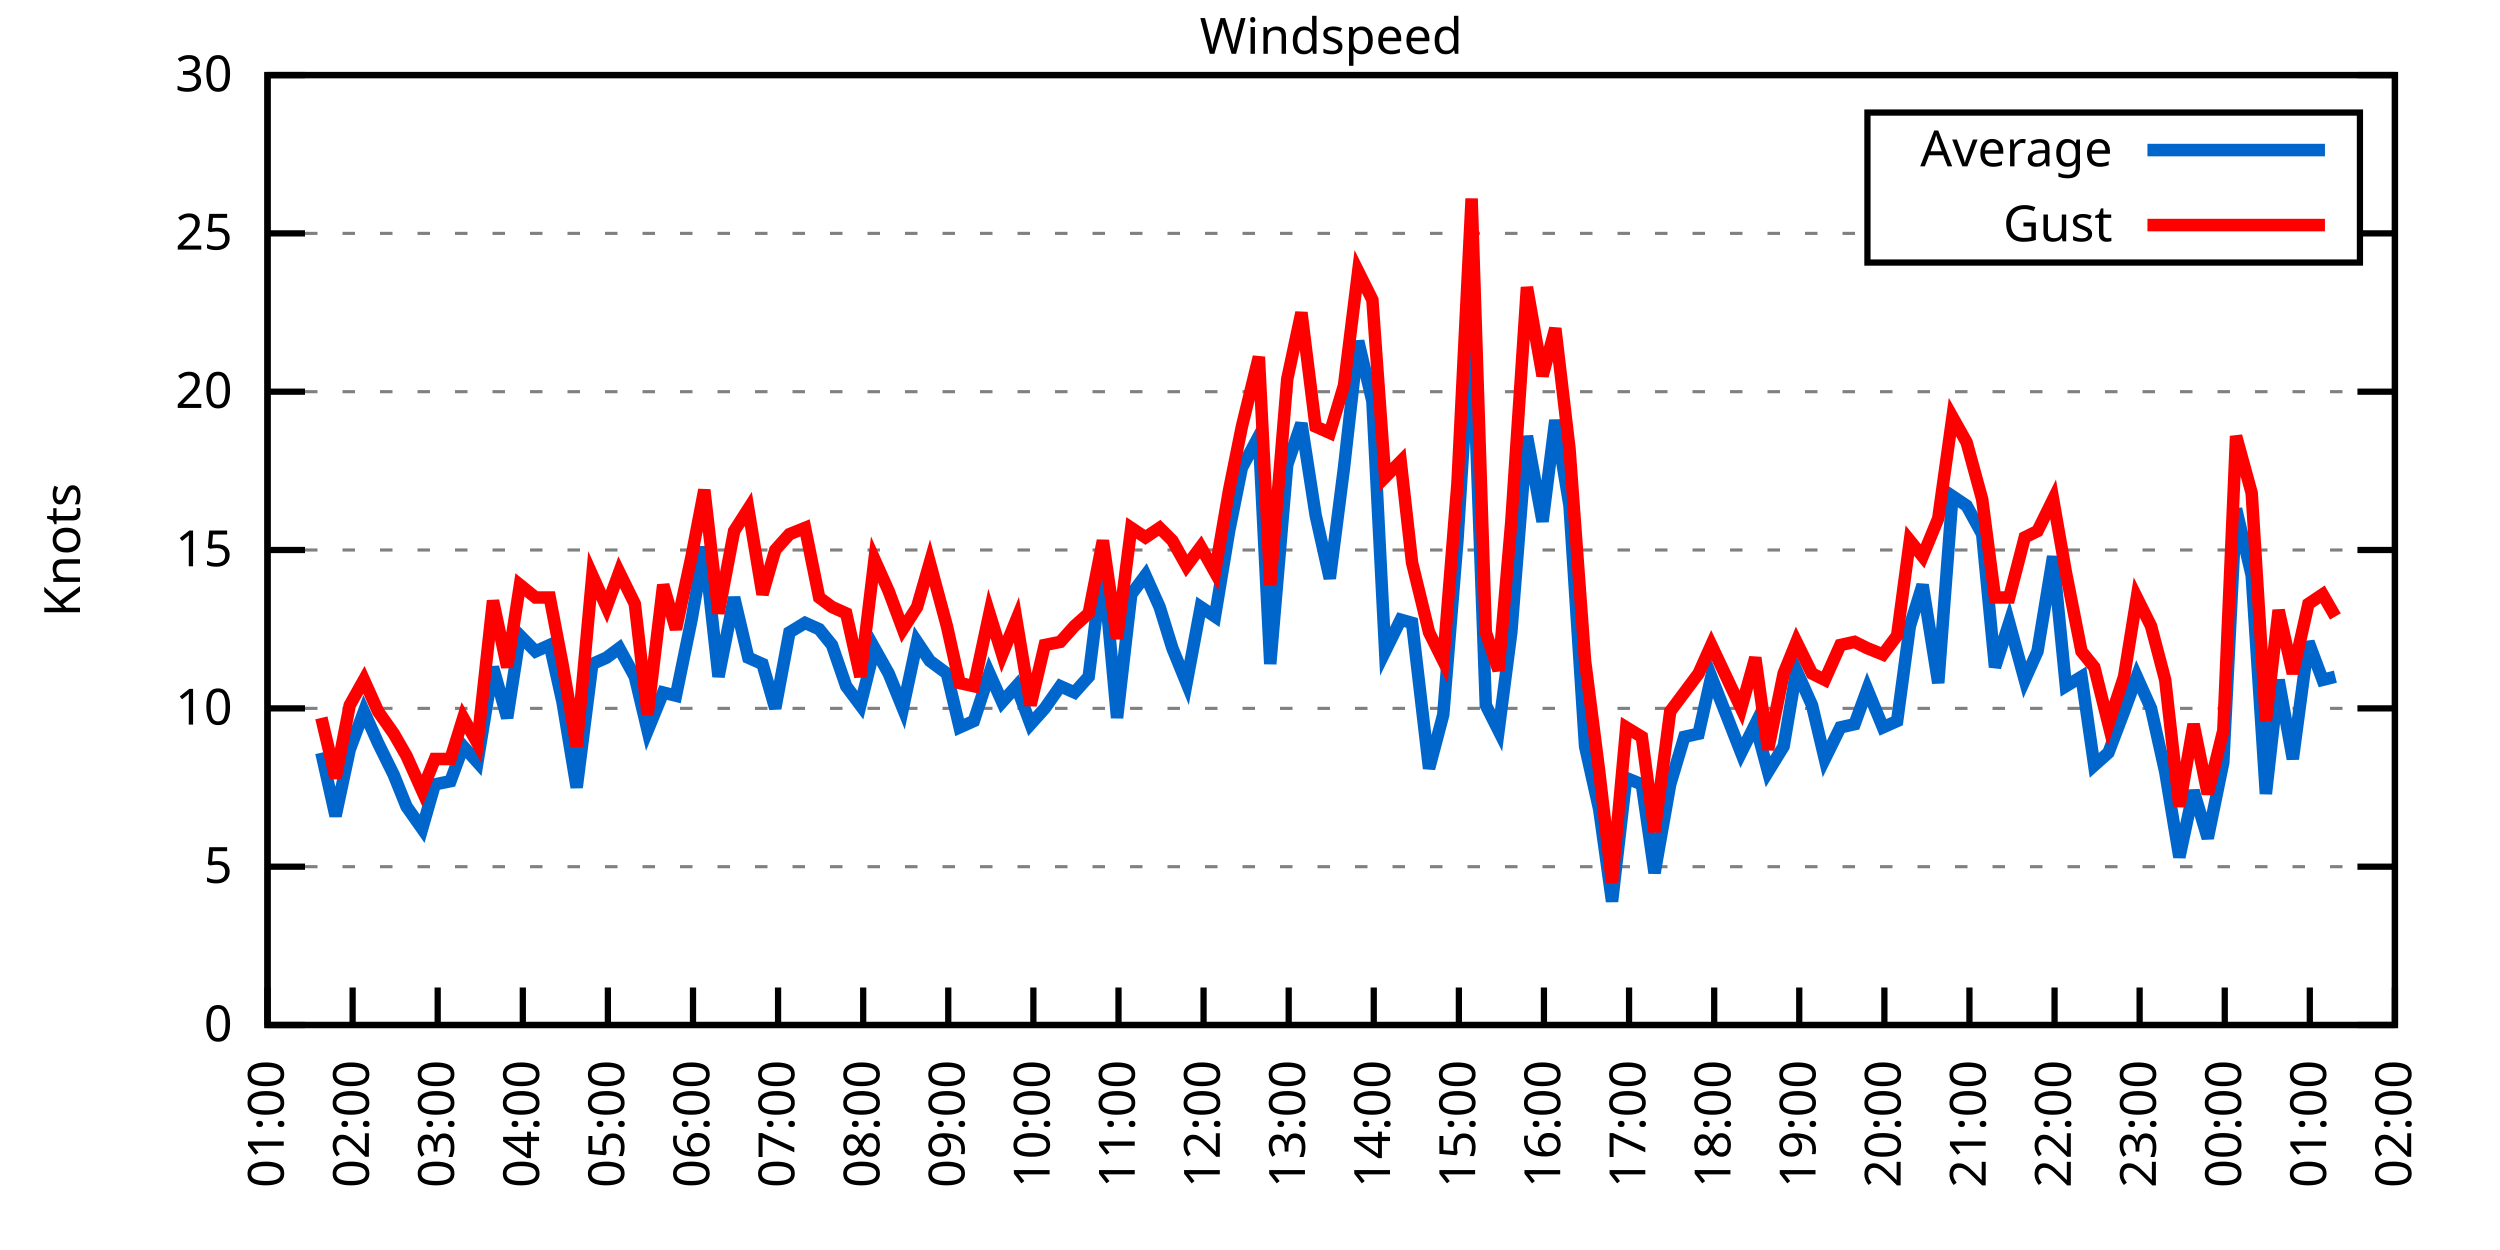
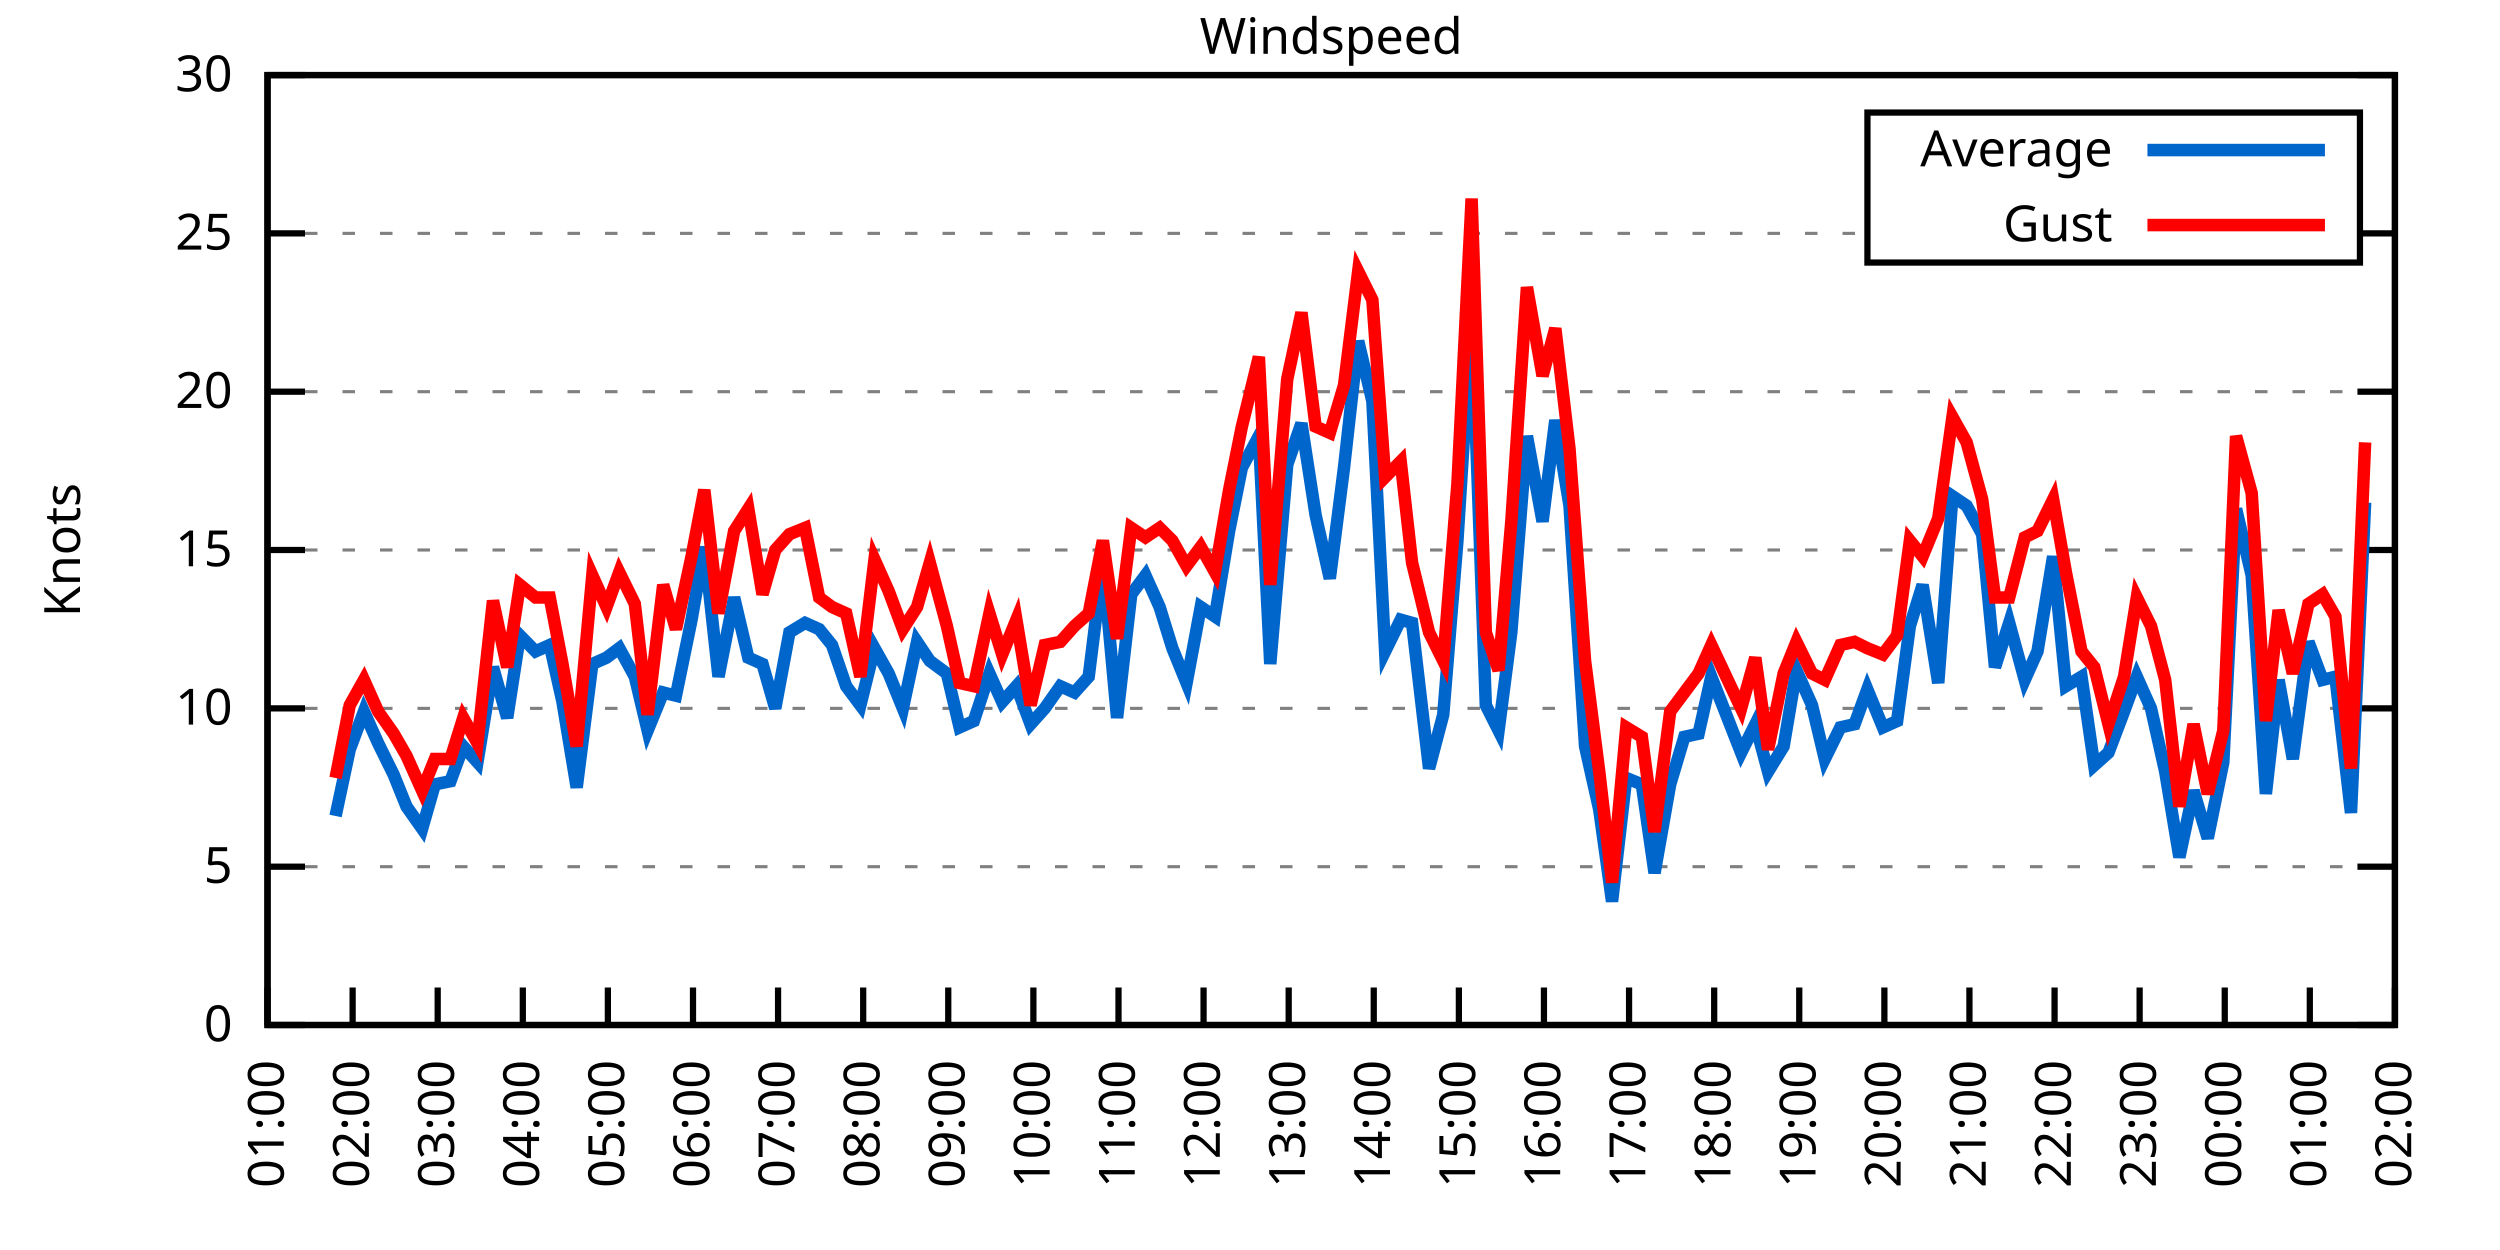
<svg xmlns="http://www.w3.org/2000/svg" xmlns:xlink="http://www.w3.org/1999/xlink" width="400" height="200" viewBox="0 0 400 200">
  <g id="gnuplot_canvas">
    <rect x="0" y="0" width="400" height="200" fill="none" />
    <defs>
      <circle id="gpDot" r="0.5" stroke-width="0.5" stroke="currentColor" />
      <path id="gpPt0" stroke-width="0.333" stroke="currentColor" d="M-1,0 h2 M0,-1 v2" />
      <path id="gpPt1" stroke-width="0.333" stroke="currentColor" d="M-1,-1 L1,1 M1,-1 L-1,1" />
      <path id="gpPt2" stroke-width="0.333" stroke="currentColor" d="M-1,0 L1,0 M0,-1 L0,1 M-1,-1 L1,1 M-1,1 L1,-1" />
      <rect id="gpPt3" stroke-width="0.333" stroke="currentColor" x="-1" y="-1" width="2" height="2" />
      <rect id="gpPt4" stroke-width="0.333" stroke="currentColor" fill="currentColor" x="-1" y="-1" width="2" height="2" />
      <circle id="gpPt5" stroke-width="0.333" stroke="currentColor" cx="0" cy="0" r="1" />
      <use xlink:href="#gpPt5" id="gpPt6" fill="currentColor" stroke="none" />
      <path id="gpPt7" stroke-width="0.333" stroke="currentColor" d="M0,-1.33 L-1.33,0.67 L1.33,0.67 z" />
      <use xlink:href="#gpPt7" id="gpPt8" fill="currentColor" stroke="none" />
      <use xlink:href="#gpPt7" id="gpPt9" stroke="currentColor" transform="rotate(180)" />
      <use xlink:href="#gpPt9" id="gpPt10" fill="currentColor" stroke="none" />
      <use xlink:href="#gpPt3" id="gpPt11" stroke="currentColor" transform="rotate(45)" />
      <use xlink:href="#gpPt11" id="gpPt12" fill="currentColor" stroke="none" />
      <path id="gpPt13" stroke-width="0.333" stroke="currentColor" d="M0,1.330 L1.265,0.411 L0.782,-1.067 L-0.782,-1.076 L-1.265,0.411 z" />
      <use xlink:href="#gpPt13" id="gpPt14" fill="currentColor" stroke="none" />
      <filter id="textbox" filterUnits="objectBoundingBox" x="0" y="0" height="1" width="1">
        <feFlood flood-color="white" flood-opacity="1" result="bgnd" />
        <feComposite in="SourceGraphic" in2="bgnd" operator="atop" />
      </filter>
      <filter id="greybox" filterUnits="objectBoundingBox" x="0" y="0" height="1" width="1">
        <feFlood flood-color="lightgrey" flood-opacity="1" result="grey" />
        <feComposite in="SourceGraphic" in2="grey" operator="atop" />
      </filter>
    </defs>
    <g fill="none" color="white" stroke="currentColor" stroke-width="1.00" stroke-linecap="butt" stroke-linejoin="miter">
</g>
    <g fill="none" color="black" stroke="currentColor" stroke-width="1.00" stroke-linecap="butt" stroke-linejoin="miter">
      <g stroke="none" shape-rendering="crispEdges">
        <polygon fill="rgb(255, 255, 255)" points="42.80,164.00 383.18,164.00 383.18,12.02 42.80,12.02 " />
      </g>
    </g>
    <g fill="none" color="black" stroke="currentColor" stroke-width="1.00" stroke-linecap="butt" stroke-linejoin="miter">
</g>
    <g fill="none" color="black" stroke="black" stroke-width="0.50" stroke-linecap="butt" stroke-linejoin="miter">
</g>
    <g fill="none" color="gray" stroke="currentColor" stroke-width="0.50" stroke-linecap="butt" stroke-linejoin="miter">
      <path stroke="gray" stroke-dasharray="2,4" class="gridline" d="M42.80,164.00 L383.19,164.00  " />
    </g>
    <g fill="none" color="gray" stroke="gray" stroke-width="1.00" stroke-linecap="butt" stroke-linejoin="miter">
</g>
    <g fill="none" color="black" stroke="currentColor" stroke-width="1.00" stroke-linecap="butt" stroke-linejoin="miter">
      <path stroke="black" d="M42.80,164.00 L48.80,164.00 M383.19,164.00 L377.19,164.00  " />
      <g transform="translate(37.20,166.60)" stroke="none" fill="black" font-family="Sans" font-size="8.00" text-anchor="end">
        <text>
          <tspan font-family="Sans"> 0</tspan>
        </text>
      </g>
    </g>
    <g fill="none" color="black" stroke="currentColor" stroke-width="1.00" stroke-linecap="butt" stroke-linejoin="miter">
</g>
    <g fill="none" color="black" stroke="black" stroke-width="0.50" stroke-linecap="butt" stroke-linejoin="miter">
</g>
    <g fill="none" color="gray" stroke="currentColor" stroke-width="0.50" stroke-linecap="butt" stroke-linejoin="miter">
      <path stroke="gray" stroke-dasharray="2,4" class="gridline" d="M42.80,138.67 L383.19,138.67  " />
    </g>
    <g fill="none" color="gray" stroke="gray" stroke-width="1.00" stroke-linecap="butt" stroke-linejoin="miter">
</g>
    <g fill="none" color="black" stroke="currentColor" stroke-width="1.00" stroke-linecap="butt" stroke-linejoin="miter">
      <path stroke="black" d="M42.80,138.67 L48.80,138.67 M383.19,138.67 L377.19,138.67  " />
      <g transform="translate(37.20,141.27)" stroke="none" fill="black" font-family="Sans" font-size="8.00" text-anchor="end">
        <text>
          <tspan font-family="Sans"> 5</tspan>
        </text>
      </g>
    </g>
    <g fill="none" color="black" stroke="currentColor" stroke-width="1.00" stroke-linecap="butt" stroke-linejoin="miter">
</g>
    <g fill="none" color="black" stroke="black" stroke-width="0.50" stroke-linecap="butt" stroke-linejoin="miter">
</g>
    <g fill="none" color="gray" stroke="currentColor" stroke-width="0.50" stroke-linecap="butt" stroke-linejoin="miter">
      <path stroke="gray" stroke-dasharray="2,4" class="gridline" d="M42.80,113.34 L383.19,113.34  " />
    </g>
    <g fill="none" color="gray" stroke="gray" stroke-width="1.00" stroke-linecap="butt" stroke-linejoin="miter">
</g>
    <g fill="none" color="black" stroke="currentColor" stroke-width="1.00" stroke-linecap="butt" stroke-linejoin="miter">
      <path stroke="black" d="M42.80,113.34 L48.80,113.34 M383.19,113.34 L377.19,113.34  " />
      <g transform="translate(37.20,115.94)" stroke="none" fill="black" font-family="Sans" font-size="8.00" text-anchor="end">
        <text>
          <tspan font-family="Sans"> 10</tspan>
        </text>
      </g>
    </g>
    <g fill="none" color="black" stroke="currentColor" stroke-width="1.00" stroke-linecap="butt" stroke-linejoin="miter">
</g>
    <g fill="none" color="black" stroke="black" stroke-width="0.50" stroke-linecap="butt" stroke-linejoin="miter">
</g>
    <g fill="none" color="gray" stroke="currentColor" stroke-width="0.50" stroke-linecap="butt" stroke-linejoin="miter">
      <path stroke="gray" stroke-dasharray="2,4" class="gridline" d="M42.80,88.00 L383.19,88.00  " />
    </g>
    <g fill="none" color="gray" stroke="gray" stroke-width="1.00" stroke-linecap="butt" stroke-linejoin="miter">
</g>
    <g fill="none" color="black" stroke="currentColor" stroke-width="1.00" stroke-linecap="butt" stroke-linejoin="miter">
      <path stroke="black" d="M42.80,88.00 L48.80,88.00 M383.19,88.00 L377.19,88.00  " />
      <g transform="translate(37.20,90.60)" stroke="none" fill="black" font-family="Sans" font-size="8.00" text-anchor="end">
        <text>
          <tspan font-family="Sans"> 15</tspan>
        </text>
      </g>
    </g>
    <g fill="none" color="black" stroke="currentColor" stroke-width="1.00" stroke-linecap="butt" stroke-linejoin="miter">
</g>
    <g fill="none" color="black" stroke="black" stroke-width="0.50" stroke-linecap="butt" stroke-linejoin="miter">
</g>
    <g fill="none" color="gray" stroke="currentColor" stroke-width="0.50" stroke-linecap="butt" stroke-linejoin="miter">
      <path stroke="gray" stroke-dasharray="2,4" class="gridline" d="M42.80,62.67 L383.19,62.67  " />
    </g>
    <g fill="none" color="gray" stroke="gray" stroke-width="1.00" stroke-linecap="butt" stroke-linejoin="miter">
</g>
    <g fill="none" color="black" stroke="currentColor" stroke-width="1.00" stroke-linecap="butt" stroke-linejoin="miter">
      <path stroke="black" d="M42.80,62.67 L48.80,62.67 M383.19,62.67 L377.19,62.67  " />
      <g transform="translate(37.20,65.27)" stroke="none" fill="black" font-family="Sans" font-size="8.00" text-anchor="end">
        <text>
          <tspan font-family="Sans"> 20</tspan>
        </text>
      </g>
    </g>
    <g fill="none" color="black" stroke="currentColor" stroke-width="1.00" stroke-linecap="butt" stroke-linejoin="miter">
</g>
    <g fill="none" color="black" stroke="black" stroke-width="0.50" stroke-linecap="butt" stroke-linejoin="miter">
</g>
    <g fill="none" color="gray" stroke="currentColor" stroke-width="0.50" stroke-linecap="butt" stroke-linejoin="miter">
      <path stroke="gray" stroke-dasharray="2,4" class="gridline" d="M42.80,37.34 L298.79,37.34 M377.59,37.34 L383.19,37.34  " />
    </g>
    <g fill="none" color="gray" stroke="gray" stroke-width="1.00" stroke-linecap="butt" stroke-linejoin="miter">
</g>
    <g fill="none" color="black" stroke="currentColor" stroke-width="1.00" stroke-linecap="butt" stroke-linejoin="miter">
      <path stroke="black" d="M42.80,37.34 L48.80,37.34 M383.19,37.34 L377.19,37.34  " />
      <g transform="translate(37.20,39.94)" stroke="none" fill="black" font-family="Sans" font-size="8.00" text-anchor="end">
        <text>
          <tspan font-family="Sans"> 25</tspan>
        </text>
      </g>
    </g>
    <g fill="none" color="black" stroke="currentColor" stroke-width="1.00" stroke-linecap="butt" stroke-linejoin="miter">
</g>
    <g fill="none" color="black" stroke="black" stroke-width="0.50" stroke-linecap="butt" stroke-linejoin="miter">
</g>
    <g fill="none" color="gray" stroke="currentColor" stroke-width="0.50" stroke-linecap="butt" stroke-linejoin="miter">
      <path stroke="gray" stroke-dasharray="2,4" class="gridline" d="M42.80,12.01 L383.19,12.01  " />
    </g>
    <g fill="none" color="gray" stroke="gray" stroke-width="1.00" stroke-linecap="butt" stroke-linejoin="miter">
</g>
    <g fill="none" color="black" stroke="currentColor" stroke-width="1.00" stroke-linecap="butt" stroke-linejoin="miter">
      <path stroke="black" d="M42.80,12.01 L48.80,12.01 M383.19,12.01 L377.19,12.01  " />
      <g transform="translate(37.20,14.61)" stroke="none" fill="black" font-family="Sans" font-size="8.00" text-anchor="end">
        <text>
          <tspan font-family="Sans"> 30</tspan>
        </text>
      </g>
    </g>
    <g fill="none" color="black" stroke="currentColor" stroke-width="1.00" stroke-linecap="butt" stroke-linejoin="miter">
      <path stroke="black" d="M42.80,164.00 L42.80,158.00  " />
      <g transform="translate(45.40,169.60) rotate(270.00)" stroke="none" fill="black" font-family="Sans" font-size="8.00" text-anchor="end">
        <text>
          <tspan font-family="Sans">01:00</tspan>
        </text>
      </g>
    </g>
    <g fill="none" color="black" stroke="currentColor" stroke-width="1.00" stroke-linecap="butt" stroke-linejoin="miter">
      <path stroke="black" d="M56.42,164.00 L56.42,158.00  " />
      <g transform="translate(59.02,169.60) rotate(270.00)" stroke="none" fill="black" font-family="Sans" font-size="8.00" text-anchor="end">
        <text>
          <tspan font-family="Sans">02:00</tspan>
        </text>
      </g>
    </g>
    <g fill="none" color="black" stroke="currentColor" stroke-width="1.00" stroke-linecap="butt" stroke-linejoin="miter">
      <path stroke="black" d="M70.03,164.00 L70.03,158.00  " />
      <g transform="translate(72.63,169.60) rotate(270.00)" stroke="none" fill="black" font-family="Sans" font-size="8.00" text-anchor="end">
        <text>
          <tspan font-family="Sans">03:00</tspan>
        </text>
      </g>
    </g>
    <g fill="none" color="black" stroke="currentColor" stroke-width="1.00" stroke-linecap="butt" stroke-linejoin="miter">
      <path stroke="black" d="M83.65,164.00 L83.65,158.00  " />
      <g transform="translate(86.25,169.60) rotate(270.00)" stroke="none" fill="black" font-family="Sans" font-size="8.00" text-anchor="end">
        <text>
          <tspan font-family="Sans">04:00</tspan>
        </text>
      </g>
    </g>
    <g fill="none" color="black" stroke="currentColor" stroke-width="1.00" stroke-linecap="butt" stroke-linejoin="miter">
      <path stroke="black" d="M97.26,164.00 L97.26,158.00  " />
      <g transform="translate(99.86,169.60) rotate(270.00)" stroke="none" fill="black" font-family="Sans" font-size="8.00" text-anchor="end">
        <text>
          <tspan font-family="Sans">05:00</tspan>
        </text>
      </g>
    </g>
    <g fill="none" color="black" stroke="currentColor" stroke-width="1.00" stroke-linecap="butt" stroke-linejoin="miter">
      <path stroke="black" d="M110.88,164.00 L110.88,158.00  " />
      <g transform="translate(113.48,169.60) rotate(270.00)" stroke="none" fill="black" font-family="Sans" font-size="8.00" text-anchor="end">
        <text>
          <tspan font-family="Sans">06:00</tspan>
        </text>
      </g>
    </g>
    <g fill="none" color="black" stroke="currentColor" stroke-width="1.00" stroke-linecap="butt" stroke-linejoin="miter">
      <path stroke="black" d="M124.49,164.00 L124.49,158.00  " />
      <g transform="translate(127.09,169.60) rotate(270.00)" stroke="none" fill="black" font-family="Sans" font-size="8.00" text-anchor="end">
        <text>
          <tspan font-family="Sans">07:00</tspan>
        </text>
      </g>
    </g>
    <g fill="none" color="black" stroke="currentColor" stroke-width="1.00" stroke-linecap="butt" stroke-linejoin="miter">
      <path stroke="black" d="M138.11,164.00 L138.11,158.00  " />
      <g transform="translate(140.71,169.60) rotate(270.00)" stroke="none" fill="black" font-family="Sans" font-size="8.00" text-anchor="end">
        <text>
          <tspan font-family="Sans">08:00</tspan>
        </text>
      </g>
    </g>
    <g fill="none" color="black" stroke="currentColor" stroke-width="1.00" stroke-linecap="butt" stroke-linejoin="miter">
      <path stroke="black" d="M151.72,164.00 L151.72,158.00  " />
      <g transform="translate(154.32,169.60) rotate(270.00)" stroke="none" fill="black" font-family="Sans" font-size="8.00" text-anchor="end">
        <text>
          <tspan font-family="Sans">09:00</tspan>
        </text>
      </g>
    </g>
    <g fill="none" color="black" stroke="currentColor" stroke-width="1.00" stroke-linecap="butt" stroke-linejoin="miter">
      <path stroke="black" d="M165.34,164.00 L165.34,158.00  " />
      <g transform="translate(167.94,169.60) rotate(270.00)" stroke="none" fill="black" font-family="Sans" font-size="8.00" text-anchor="end">
        <text>
          <tspan font-family="Sans">10:00</tspan>
        </text>
      </g>
    </g>
    <g fill="none" color="black" stroke="currentColor" stroke-width="1.00" stroke-linecap="butt" stroke-linejoin="miter">
      <path stroke="black" d="M178.96,164.00 L178.96,158.00  " />
      <g transform="translate(181.56,169.60) rotate(270.00)" stroke="none" fill="black" font-family="Sans" font-size="8.00" text-anchor="end">
        <text>
          <tspan font-family="Sans">11:00</tspan>
        </text>
      </g>
    </g>
    <g fill="none" color="black" stroke="currentColor" stroke-width="1.00" stroke-linecap="butt" stroke-linejoin="miter">
      <path stroke="black" d="M192.57,164.00 L192.57,158.00  " />
      <g transform="translate(195.17,169.60) rotate(270.00)" stroke="none" fill="black" font-family="Sans" font-size="8.00" text-anchor="end">
        <text>
          <tspan font-family="Sans">12:00</tspan>
        </text>
      </g>
    </g>
    <g fill="none" color="black" stroke="currentColor" stroke-width="1.00" stroke-linecap="butt" stroke-linejoin="miter">
      <path stroke="black" d="M206.19,164.00 L206.19,158.00  " />
      <g transform="translate(208.79,169.60) rotate(270.00)" stroke="none" fill="black" font-family="Sans" font-size="8.00" text-anchor="end">
        <text>
          <tspan font-family="Sans">13:00</tspan>
        </text>
      </g>
    </g>
    <g fill="none" color="black" stroke="currentColor" stroke-width="1.00" stroke-linecap="butt" stroke-linejoin="miter">
      <path stroke="black" d="M219.80,164.00 L219.80,158.00  " />
      <g transform="translate(222.40,169.60) rotate(270.00)" stroke="none" fill="black" font-family="Sans" font-size="8.00" text-anchor="end">
        <text>
          <tspan font-family="Sans">14:00</tspan>
        </text>
      </g>
    </g>
    <g fill="none" color="black" stroke="currentColor" stroke-width="1.00" stroke-linecap="butt" stroke-linejoin="miter">
      <path stroke="black" d="M233.42,164.00 L233.42,158.00  " />
      <g transform="translate(236.02,169.60) rotate(270.00)" stroke="none" fill="black" font-family="Sans" font-size="8.00" text-anchor="end">
        <text>
          <tspan font-family="Sans">15:00</tspan>
        </text>
      </g>
    </g>
    <g fill="none" color="black" stroke="currentColor" stroke-width="1.00" stroke-linecap="butt" stroke-linejoin="miter">
      <path stroke="black" d="M247.03,164.00 L247.03,158.00  " />
      <g transform="translate(249.63,169.60) rotate(270.00)" stroke="none" fill="black" font-family="Sans" font-size="8.00" text-anchor="end">
        <text>
          <tspan font-family="Sans">16:00</tspan>
        </text>
      </g>
    </g>
    <g fill="none" color="black" stroke="currentColor" stroke-width="1.00" stroke-linecap="butt" stroke-linejoin="miter">
      <path stroke="black" d="M260.65,164.00 L260.65,158.00  " />
      <g transform="translate(263.25,169.60) rotate(270.00)" stroke="none" fill="black" font-family="Sans" font-size="8.00" text-anchor="end">
        <text>
          <tspan font-family="Sans">17:00</tspan>
        </text>
      </g>
    </g>
    <g fill="none" color="black" stroke="currentColor" stroke-width="1.00" stroke-linecap="butt" stroke-linejoin="miter">
      <path stroke="black" d="M274.27,164.00 L274.27,158.00  " />
      <g transform="translate(276.87,169.60) rotate(270.00)" stroke="none" fill="black" font-family="Sans" font-size="8.00" text-anchor="end">
        <text>
          <tspan font-family="Sans">18:00</tspan>
        </text>
      </g>
    </g>
    <g fill="none" color="black" stroke="currentColor" stroke-width="1.00" stroke-linecap="butt" stroke-linejoin="miter">
      <path stroke="black" d="M287.88,164.00 L287.88,158.00  " />
      <g transform="translate(290.48,169.60) rotate(270.00)" stroke="none" fill="black" font-family="Sans" font-size="8.00" text-anchor="end">
        <text>
          <tspan font-family="Sans">19:00</tspan>
        </text>
      </g>
    </g>
    <g fill="none" color="black" stroke="currentColor" stroke-width="1.00" stroke-linecap="butt" stroke-linejoin="miter">
      <path stroke="black" d="M301.50,164.00 L301.50,158.00  " />
      <g transform="translate(304.10,169.60) rotate(270.00)" stroke="none" fill="black" font-family="Sans" font-size="8.00" text-anchor="end">
        <text>
          <tspan font-family="Sans">20:00</tspan>
        </text>
      </g>
    </g>
    <g fill="none" color="black" stroke="currentColor" stroke-width="1.00" stroke-linecap="butt" stroke-linejoin="miter">
      <path stroke="black" d="M315.11,164.00 L315.11,158.00  " />
      <g transform="translate(317.71,169.60) rotate(270.00)" stroke="none" fill="black" font-family="Sans" font-size="8.00" text-anchor="end">
        <text>
          <tspan font-family="Sans">21:00</tspan>
        </text>
      </g>
    </g>
    <g fill="none" color="black" stroke="currentColor" stroke-width="1.00" stroke-linecap="butt" stroke-linejoin="miter">
      <path stroke="black" d="M328.73,164.00 L328.73,158.00  " />
      <g transform="translate(331.33,169.60) rotate(270.00)" stroke="none" fill="black" font-family="Sans" font-size="8.00" text-anchor="end">
        <text>
          <tspan font-family="Sans">22:00</tspan>
        </text>
      </g>
    </g>
    <g fill="none" color="black" stroke="currentColor" stroke-width="1.00" stroke-linecap="butt" stroke-linejoin="miter">
      <path stroke="black" d="M342.34,164.00 L342.34,158.00  " />
      <g transform="translate(344.94,169.60) rotate(270.00)" stroke="none" fill="black" font-family="Sans" font-size="8.00" text-anchor="end">
        <text>
          <tspan font-family="Sans">23:00</tspan>
        </text>
      </g>
    </g>
    <g fill="none" color="black" stroke="currentColor" stroke-width="1.00" stroke-linecap="butt" stroke-linejoin="miter">
      <path stroke="black" d="M355.96,164.00 L355.96,158.00  " />
      <g transform="translate(358.56,169.60) rotate(270.00)" stroke="none" fill="black" font-family="Sans" font-size="8.00" text-anchor="end">
        <text>
          <tspan font-family="Sans">00:00</tspan>
        </text>
      </g>
    </g>
    <g fill="none" color="black" stroke="currentColor" stroke-width="1.00" stroke-linecap="butt" stroke-linejoin="miter">
      <path stroke="black" d="M369.57,164.00 L369.57,158.00  " />
      <g transform="translate(372.17,169.60) rotate(270.00)" stroke="none" fill="black" font-family="Sans" font-size="8.00" text-anchor="end">
        <text>
          <tspan font-family="Sans">01:00</tspan>
        </text>
      </g>
    </g>
    <g fill="none" color="black" stroke="currentColor" stroke-width="1.00" stroke-linecap="butt" stroke-linejoin="miter">
      <path stroke="black" d="M383.19,164.00 L383.19,158.00  " />
      <g transform="translate(385.79,169.60) rotate(270.00)" stroke="none" fill="black" font-family="Sans" font-size="8.00" text-anchor="end">
        <text>
          <tspan font-family="Sans">02:00</tspan>
        </text>
      </g>
    </g>
    <g fill="none" color="black" stroke="currentColor" stroke-width="1.00" stroke-linecap="butt" stroke-linejoin="miter">
</g>
    <g fill="none" color="black" stroke="currentColor" stroke-width="1.00" stroke-linecap="butt" stroke-linejoin="miter">
      <path stroke="black" d="M42.80,12.01 L42.80,164.00 L383.19,164.00 L383.19,12.01 L42.80,12.01 Z  " />
    </g>
    <g fill="none" color="black" stroke="currentColor" stroke-width="1.00" stroke-linecap="butt" stroke-linejoin="miter">
</g>
    <g fill="none" color="black" stroke="currentColor" stroke-width="1.00" stroke-linecap="butt" stroke-linejoin="miter">
      <path stroke="black" d="M298.79,42.01 L298.79,18.01 L377.59,18.01 L377.59,42.01 L298.79,42.01 Z  " />
    </g>
    <g id="Windspeed_plot_1">
      <g fill="none" color="white" stroke="black" stroke-width="2.00" stroke-linecap="butt" stroke-linejoin="miter">
</g>
      <g fill="none" color="black" stroke="currentColor" stroke-width="2.00" stroke-linecap="butt" stroke-linejoin="miter">
        <g transform="translate(337.99,26.61)" stroke="none" fill="black" font-family="Sans" font-size="8.00" text-anchor="end">
          <text>
            <tspan font-family="Sans">Average</tspan>
          </text>
        </g>
      </g>
      <g fill="none" color="black" stroke="currentColor" stroke-width="2.00" stroke-linecap="butt" stroke-linejoin="miter">
-         <path stroke="rgb(  0, 102, 204)" d="M343.59,24.01 L371.99,24.01 M51.42,120.43 L53.69,130.56 L55.96,119.92 L58.23,113.84 L60.50,118.91 L63.00,123.98   L65.04,129.04 L67.54,132.59 L69.58,125.50 L72.07,124.99 L74.12,119.42 L76.39,121.95 L78.88,106.75 L81.15,114.86   L83.19,101.68 L85.69,104.22 L87.96,103.20 L90.00,112.32 L92.27,126.00 L94.77,106.24 L97.04,105.23 L99.08,103.71   L101.57,108.27 L103.62,116.88 L106.11,110.80 L108.15,111.31 L110.65,99.15 L112.69,87.50 L114.96,108.27 L117.46,95.60   L119.73,105.23 L122.00,106.24 L124.04,113.34 L126.31,101.18 L128.81,99.66 L131.07,100.67 L133.12,103.20 L135.39,109.79   L137.66,112.83 L139.92,103.71 L142.19,107.76 L144.46,113.34 L146.73,102.70 L148.77,105.74 L151.50,107.76 L153.54,116.38   L155.81,115.36 L158.31,107.76 L160.35,112.32 L162.62,109.79 L164.89,115.87 L167.16,113.34 L169.65,109.79 L171.92,110.80   L174.19,108.27 L176.46,90.03 L178.73,114.86 L181.00,95.10 L183.27,92.06 L185.54,97.12 L187.58,103.71 L189.85,109.28   L192.12,97.12 L194.39,98.64 L196.66,84.97 L198.70,74.83 L201.42,69.77 L203.24,106.24 L205.96,74.33 L208.23,67.74   L210.50,82.43 L212.77,92.56 L215.04,74.83 L217.31,54.57 L219.58,64.19 L221.62,104.22 L224.11,99.15 L225.93,99.66   L228.65,122.96 L230.92,114.35 L233.19,86.49 L235.46,50.51 L237.73,112.83 L239.77,116.88 L241.81,101.18 L244.31,69.77   L246.81,83.45 L248.85,67.23 L251.12,80.91 L253.61,119.42 L255.88,129.55 L257.93,144.24 L260.20,124.48 L262.69,125.50   L264.73,139.68 L267.23,125.50 L269.50,117.90 L271.77,117.39 L273.81,108.27 L278.58,120.43 L280.85,115.87 L282.89,123.47   L285.38,119.42 L287.43,107.26 L289.92,112.83 L291.97,121.44 L294.46,116.38 L296.73,115.87 L298.77,110.30 L301.27,116.38   L303.54,115.36 L305.58,100.16 L307.62,93.58 L310.12,109.28 L312.39,79.39 L314.66,80.91 L317.15,85.47 L319.20,106.75   L321.47,99.66 L323.96,108.78 L326.00,104.22 L328.50,89.02 L330.54,109.79 L333.04,108.27 L335.08,122.46 L337.35,120.43   L339.85,113.84 L341.89,108.27 L344.16,113.34 L346.43,123.47 L348.70,137.15 L350.97,126.51 L353.24,134.11 L355.73,121.95   L357.77,81.42 L360.27,92.06 L362.54,127.02 L364.58,108.78 L366.85,121.44 L369.35,102.70 L371.62,108.78 L373.66,108.27    " />
+         <path stroke="rgb(  0, 102, 204)" d="M343.59,24.01 L371.99,24.01 M53.69,130.56 L55.96,119.92 L58.23,113.84 L60.50,118.91 L63.00,123.98 L65.04,129.04   L67.54,132.59 L69.58,125.50 L72.07,124.99 L74.12,119.42 L76.39,121.95 L78.88,106.75 L81.15,114.86 L83.19,101.68   L85.69,104.22 L87.96,103.20 L90.00,112.32 L92.27,126.00 L94.77,106.24 L97.04,105.23 L99.08,103.71 L101.57,108.27   L103.62,116.88 L106.11,110.80 L108.15,111.31 L110.65,99.15 L112.69,87.50 L114.96,108.27 L117.46,95.60 L119.73,105.23   L122.00,106.24 L124.04,113.34 L126.31,101.18 L128.81,99.66 L131.07,100.67 L133.12,103.20 L135.39,109.79 L137.66,112.83   L139.92,103.71 L142.19,107.76 L144.46,113.34 L146.73,102.70 L148.77,105.74 L151.50,107.76 L153.54,116.38 L155.81,115.36   L158.31,107.76 L160.35,112.32 L162.62,109.79 L164.89,115.87 L167.16,113.34 L169.65,109.79 L171.92,110.80 L174.19,108.27   L176.46,90.03 L178.73,114.86 L181.00,95.10 L183.27,92.06 L185.54,97.12 L187.58,103.71 L189.85,109.28 L192.12,97.12   L194.39,98.64 L196.66,84.97 L198.70,74.83 L201.42,69.77 L203.24,106.24 L205.96,74.33 L208.23,67.74 L210.50,82.43   L212.77,92.56 L215.04,74.83 L217.31,54.57 L219.58,64.19 L221.62,104.22 L224.11,99.15 L225.93,99.66 L228.65,122.96   L230.92,114.35 L233.19,86.49 L235.46,50.51 L237.73,112.83 L239.77,116.88 L241.81,101.18 L244.31,69.77 L246.81,83.45   L248.85,67.23 L251.12,80.91 L253.61,119.42 L255.88,129.55 L257.93,144.24 L260.20,124.48 L262.69,125.50 L264.73,139.68   L267.23,125.50 L269.50,117.90 L271.77,117.39 L273.81,108.27 L278.58,120.43 L280.85,115.87 L282.89,123.47 L285.38,119.42   L287.43,107.26 L289.92,112.83 L291.97,121.44 L294.46,116.38 L296.73,115.87 L298.77,110.30 L301.27,116.38 L303.54,115.36   L305.58,100.16 L307.62,93.58 L310.12,109.28 L312.39,79.39 L314.66,80.91 L317.15,85.47 L319.20,106.75 L321.47,99.66   L323.96,108.78 L326.00,104.22 L328.50,89.02 L330.54,109.79 L333.04,108.27 L335.08,122.46 L337.35,120.43 L339.85,113.84   L341.89,108.27 L344.16,113.34 L346.43,123.47 L348.70,137.15 L350.97,126.51 L353.24,134.11 L355.73,121.95 L357.77,81.42   L360.27,92.06 L362.54,127.02 L364.58,108.78 L366.85,121.44 L369.35,102.70 L371.62,108.78 L373.66,108.27 L376.16,130.06   L378.42,80.41  " />
      </g>
    </g>
    <g id="Windspeed_plot_2">
      <g fill="none" color="black" stroke="currentColor" stroke-width="2.00" stroke-linecap="butt" stroke-linejoin="miter">
        <g transform="translate(337.99,38.61)" stroke="none" fill="black" font-family="Sans" font-size="8.00" text-anchor="end">
          <text>
            <tspan font-family="Sans">Gust</tspan>
          </text>
        </g>
      </g>
      <g fill="none" color="black" stroke="currentColor" stroke-width="2.00" stroke-linecap="butt" stroke-linejoin="miter">
-         <path stroke="rgb(255,   0,   0)" d="M343.59,36.01 L371.99,36.01 M51.42,114.86 L53.69,124.48 L55.96,112.83 L58.23,108.78 L60.50,113.84 L63.00,117.39   L65.04,120.94 L67.54,126.51 L69.58,121.44 L72.07,121.44 L74.12,114.86 L76.39,118.91 L78.88,96.11 L81.15,106.75   L83.19,93.58 L85.69,95.60 L87.96,95.60 L90.00,106.24 L92.27,119.42 L94.77,92.06 L97.04,97.12 L99.08,91.55   L101.57,96.62 L103.62,114.35 L106.11,93.58 L108.15,100.67 L110.65,89.02 L112.69,78.38 L114.96,98.14 L117.46,84.97   L119.73,81.42 L122.00,95.10 L124.04,88.00 L126.31,85.47 L128.81,84.46 L131.07,95.60 L133.12,97.12 L135.39,98.14   L137.66,108.27 L139.92,89.52 L142.19,94.59 L144.46,100.67 L146.73,97.12 L148.77,90.03 L151.50,100.16 L153.54,109.28   L155.81,109.79 L158.31,98.14 L160.35,104.72 L162.62,99.15 L164.89,112.83 L167.16,103.20 L169.65,102.70 L171.92,100.16   L174.19,98.14 L176.46,86.49 L178.73,102.19 L181.00,84.46 L183.27,85.98 L185.54,84.46 L187.58,86.49 L189.85,90.54   L192.12,87.50 L194.39,91.55 L196.66,78.38 L198.70,68.25 L201.42,57.10 L203.24,93.58 L205.96,60.65 L208.23,50.01   L210.50,68.25 L212.77,69.26 L215.04,61.66 L217.31,43.42 L219.58,47.98 L221.62,76.35 L224.11,73.82 L225.93,90.03   L228.65,101.18 L230.92,105.74 L233.19,77.37 L235.46,31.77 L237.73,101.18 L239.77,107.26 L241.81,83.45 L244.31,45.95   L246.81,60.14 L248.85,52.54 L251.12,71.79 L253.61,105.74 L255.88,123.47 L257.93,141.20 L260.20,116.38 L262.69,117.90   L264.73,133.10 L267.23,113.84 L269.50,110.80 L271.77,107.76 L273.81,103.20 L278.58,113.34 L280.85,105.23 L282.89,119.92   L285.38,107.76 L287.43,102.70 L289.92,107.76 L291.97,108.78 L294.46,103.20 L296.73,102.70 L298.77,103.71 L301.27,104.72   L303.54,101.68 L305.58,86.49 L307.62,89.02 L310.12,82.94 L312.39,66.73 L314.66,70.78 L317.15,79.90 L319.20,95.60   L321.47,95.60 L323.96,85.98 L326.00,84.97 L328.50,79.90 L330.54,91.55 L333.04,104.22 L335.08,106.75 L337.35,115.87   L339.85,108.27 L341.89,95.60 L344.16,100.16 L346.43,108.78 L348.70,129.04 L350.97,115.87 L353.24,127.02 L355.73,116.88   L357.77,69.77 L360.27,78.89 L362.54,115.36 L364.58,97.63 L366.85,107.76 L369.35,96.62 L371.62,95.10 L373.66,98.64    " />
+         <path stroke="rgb(255,   0,   0)" d="M343.59,36.01 L371.99,36.01 M53.69,124.48 L55.96,112.83 L58.23,108.78 L60.50,113.84 L63.00,117.39 L65.04,120.94   L67.54,126.51 L69.58,121.44 L72.07,121.44 L74.12,114.86 L76.39,118.91 L78.88,96.11 L81.15,106.75 L83.19,93.58   L85.69,95.60 L87.96,95.60 L90.00,106.24 L92.27,119.42 L94.77,92.06 L97.04,97.12 L99.08,91.55 L101.57,96.62   L103.62,114.35 L106.11,93.58 L108.15,100.67 L110.65,89.02 L112.69,78.38 L114.96,98.14 L117.46,84.97 L119.73,81.42   L122.00,95.10 L124.04,88.00 L126.31,85.47 L128.81,84.46 L131.07,95.60 L133.12,97.12 L135.39,98.14 L137.66,108.27   L139.92,89.52 L142.19,94.59 L144.46,100.67 L146.73,97.12 L148.77,90.03 L151.50,100.16 L153.54,109.28 L155.81,109.79   L158.31,98.14 L160.35,104.72 L162.62,99.15 L164.89,112.83 L167.16,103.20 L169.65,102.70 L171.92,100.16 L174.19,98.14   L176.46,86.49 L178.73,102.19 L181.00,84.46 L183.27,85.98 L185.54,84.46 L187.58,86.49 L189.85,90.54 L192.12,87.50   L194.39,91.55 L196.66,78.38 L198.70,68.25 L201.42,57.10 L203.24,93.58 L205.96,60.65 L208.23,50.01 L210.50,68.25   L212.77,69.26 L215.04,61.66 L217.31,43.42 L219.58,47.98 L221.62,76.35 L224.11,73.82 L225.93,90.03 L228.65,101.18   L230.92,105.74 L233.19,77.37 L235.46,31.77 L237.73,101.18 L239.77,107.26 L241.81,83.45 L244.31,45.95 L246.81,60.14   L248.85,52.54 L251.12,71.79 L253.61,105.74 L255.88,123.47 L257.93,141.20 L260.20,116.38 L262.69,117.90 L264.73,133.10   L267.23,113.84 L269.50,110.80 L271.77,107.76 L273.81,103.20 L278.58,113.34 L280.85,105.23 L282.89,119.92 L285.38,107.76   L287.43,102.70 L289.92,107.76 L291.97,108.78 L294.46,103.20 L296.73,102.70 L298.77,103.71 L301.27,104.72 L303.54,101.68   L305.58,86.49 L307.62,89.02 L310.12,82.94 L312.39,66.73 L314.66,70.78 L317.15,79.90 L319.20,95.60 L321.47,95.60   L323.96,85.98 L326.00,84.97 L328.50,79.90 L330.54,91.55 L333.04,104.22 L335.08,106.75 L337.35,115.87 L339.85,108.27   L341.89,95.60 L344.16,100.16 L346.43,108.78 L348.70,129.04 L350.97,115.87 L353.24,127.02 L355.73,116.88 L357.77,69.77   L360.27,78.89 L362.54,115.36 L364.58,97.63 L366.85,107.76 L369.35,96.62 L371.62,95.10 L373.66,98.64 L376.16,122.96   L378.42,70.78  " />
      </g>
    </g>
    <g fill="none" color="black" stroke="currentColor" stroke-width="2.00" stroke-linecap="butt" stroke-linejoin="miter">
</g>
    <g fill="none" color="black" stroke="black" stroke-width="1.00" stroke-linecap="butt" stroke-linejoin="miter">
</g>
    <g fill="none" color="black" stroke="currentColor" stroke-width="1.00" stroke-linecap="butt" stroke-linejoin="miter">
      <path stroke="black" d="M42.80,12.01 L42.80,164.00 L383.19,164.00 L383.19,12.01 L42.80,12.01 Z  " />
      <g transform="translate(12.80,88.01) rotate(270.00)" stroke="none" fill="black" font-family="Sans" font-size="8.00" text-anchor="middle">
        <text>
          <tspan font-family="Sans">Knots</tspan>
        </text>
      </g>
    </g>
    <g fill="none" color="black" stroke="currentColor" stroke-width="1.00" stroke-linecap="butt" stroke-linejoin="miter">
</g>
    <g fill="none" color="black" stroke="currentColor" stroke-width="1.00" stroke-linecap="butt" stroke-linejoin="miter">
      <g transform="translate(212.99,8.61)" stroke="none" fill="black" font-family="Sans" font-size="8.00" text-anchor="middle">
        <text>
          <tspan font-family="Sans">Windspeed</tspan>
        </text>
      </g>
    </g>
    <g fill="none" color="black" stroke="currentColor" stroke-width="1.00" stroke-linecap="butt" stroke-linejoin="miter">
</g>
  </g>
</svg>
